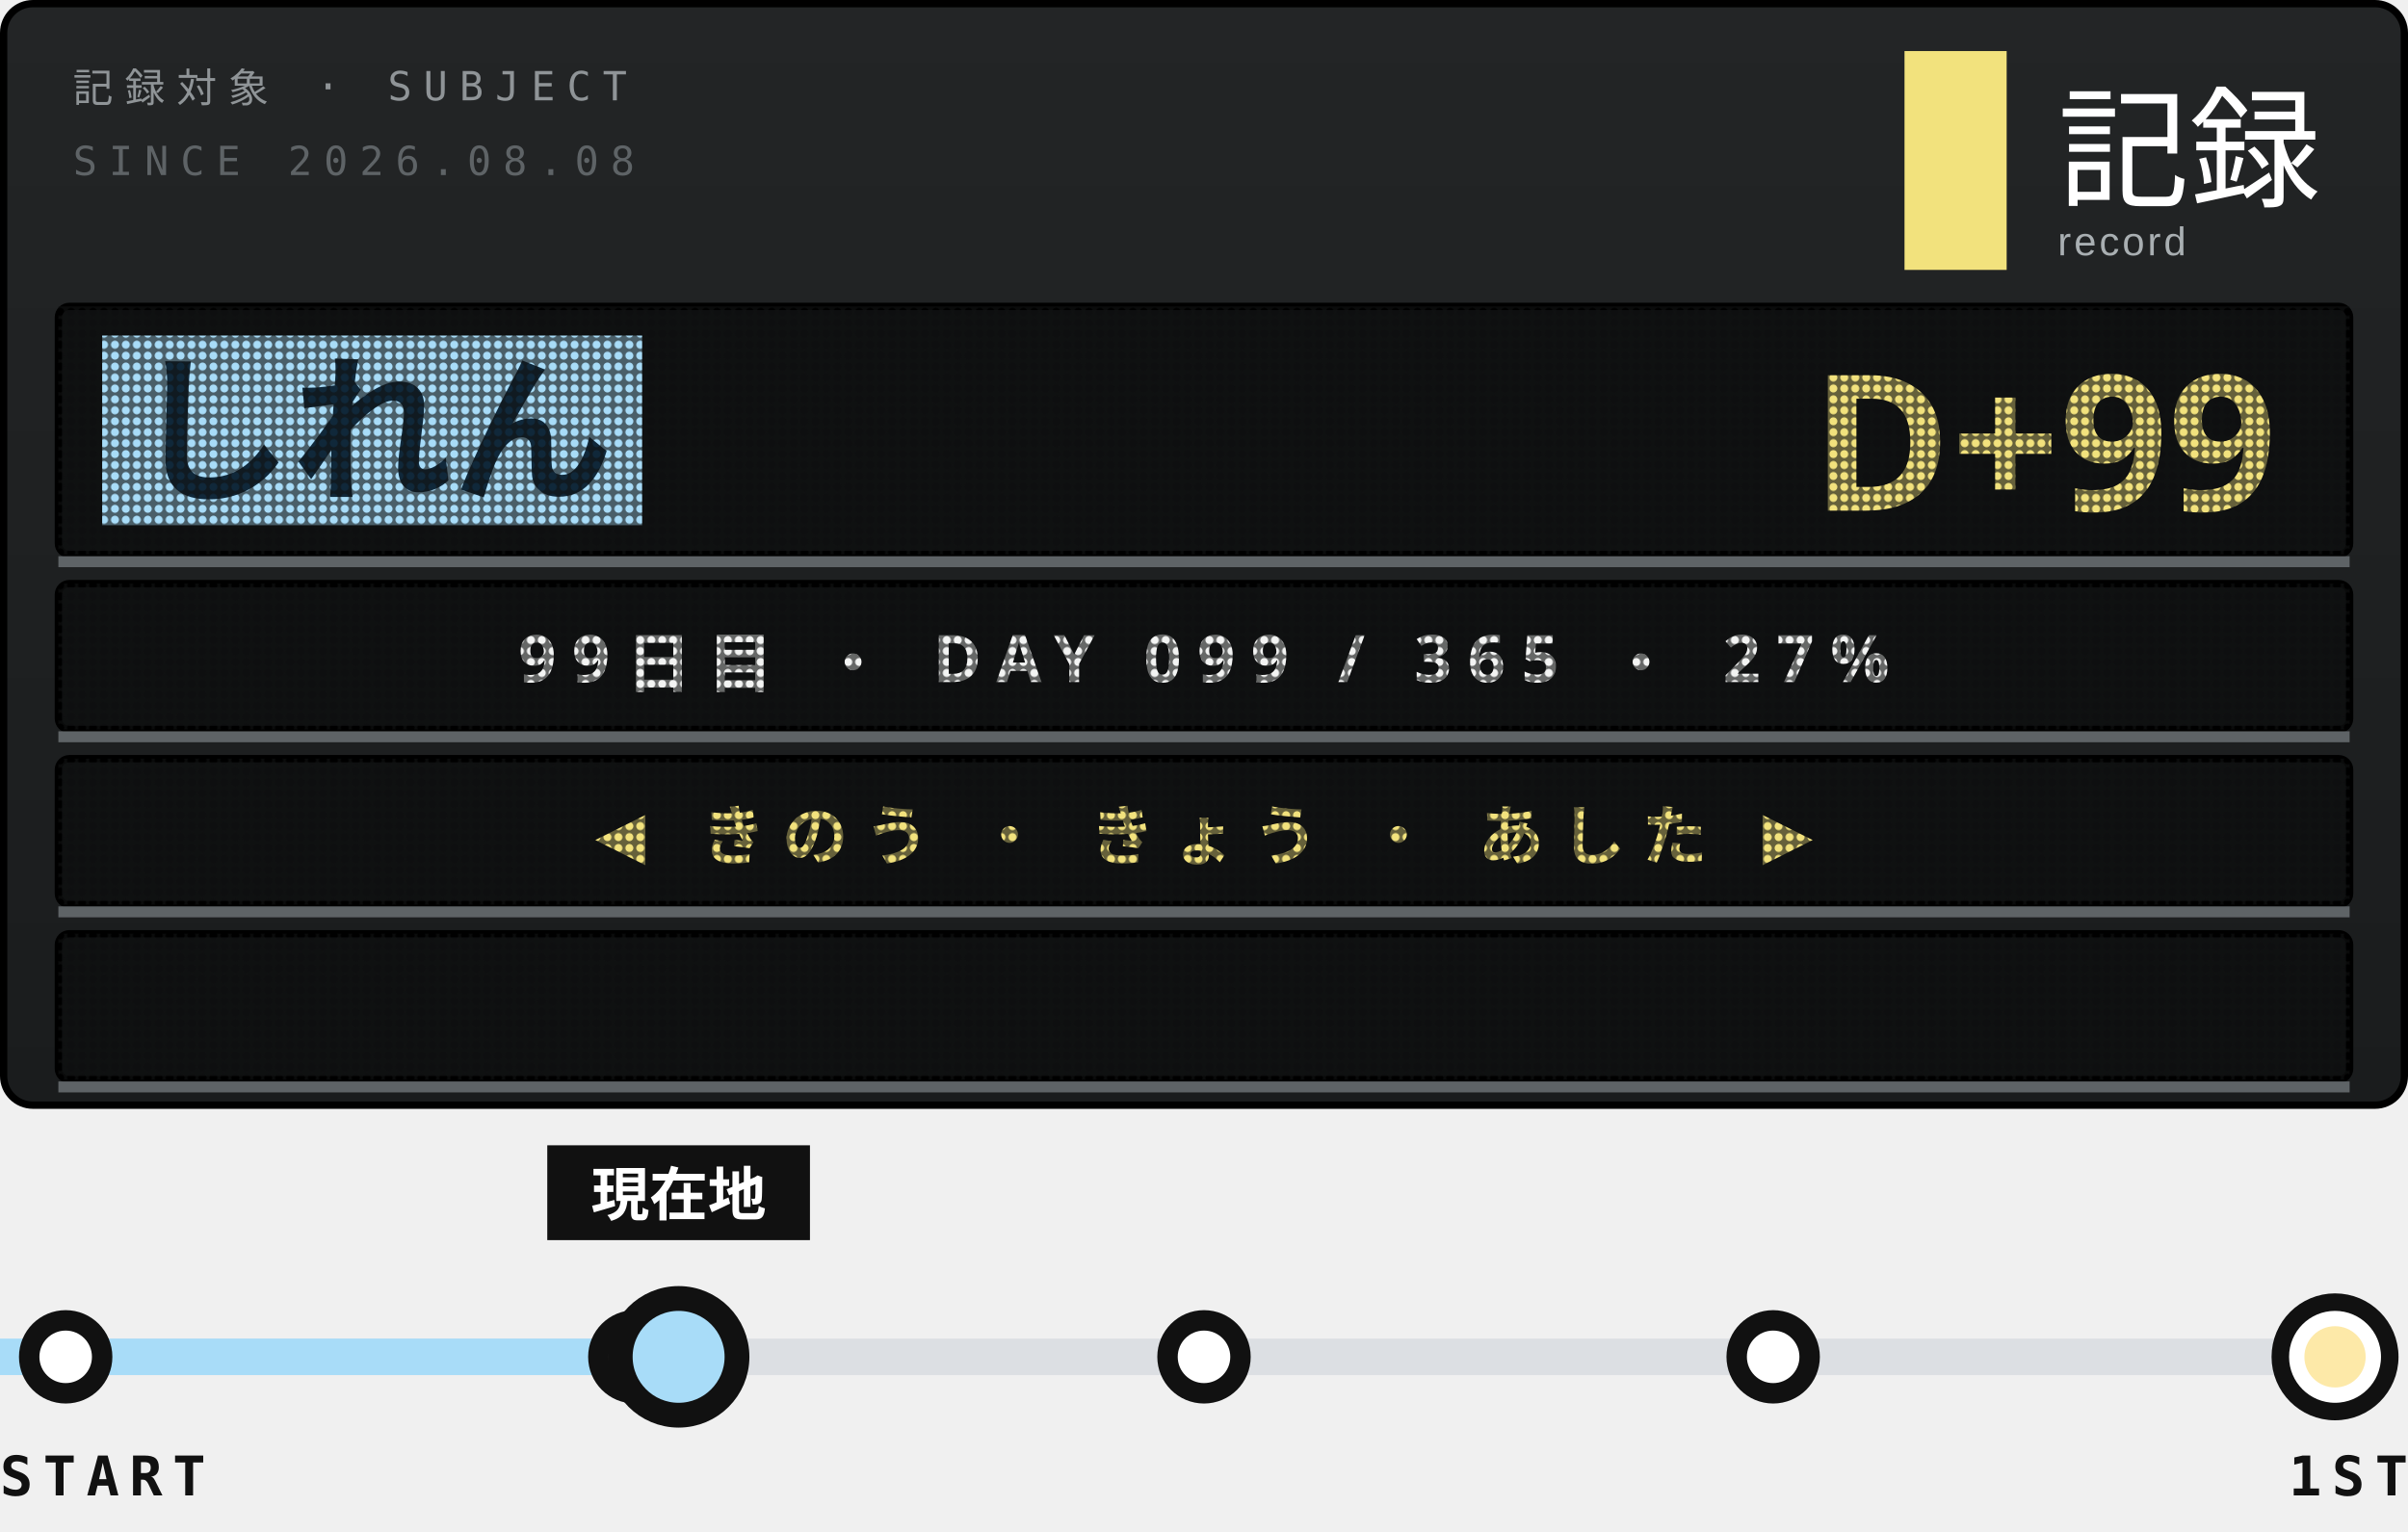
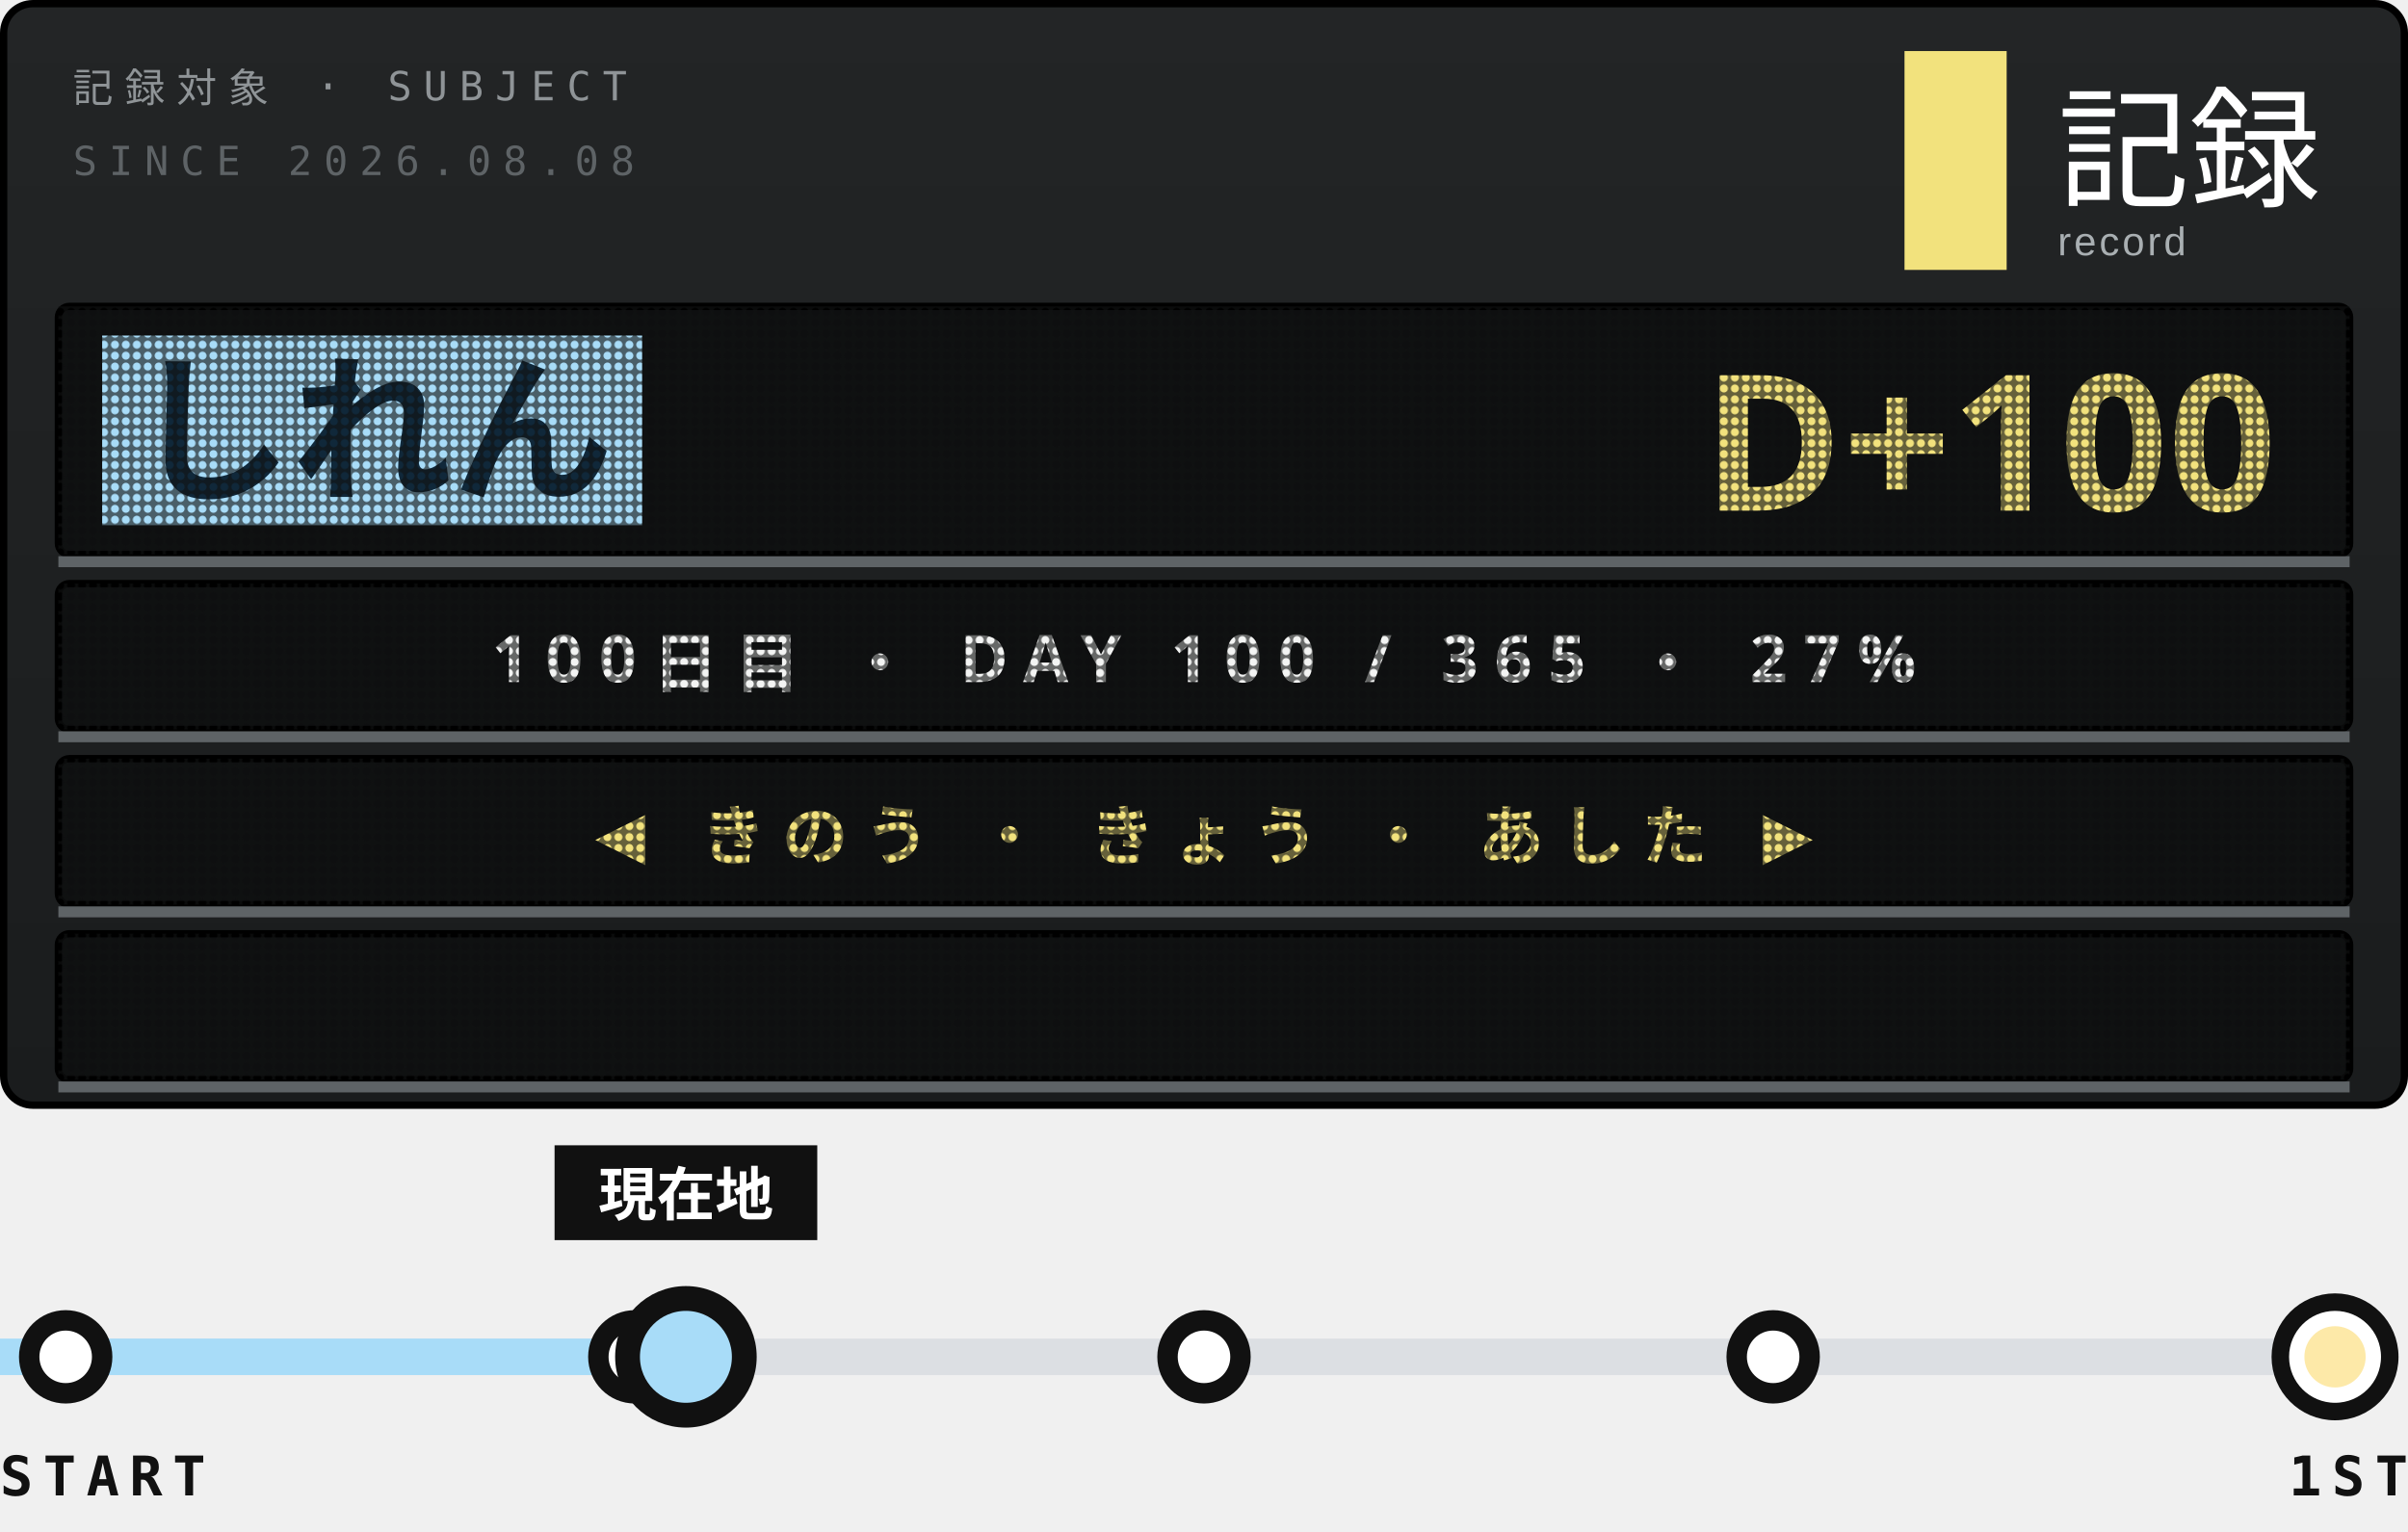
<svg xmlns="http://www.w3.org/2000/svg" width="330" height="210">
  <style>text{font:400 6.5px 'IBM Plex Mono',Menlo,monospace;letter-spacing:1.2px;fill:#5E6366}.s{font-size:5.5px}.v{font-weight:600;font-size:9px;fill:#111;letter-spacing:0}.b{font:900 20px 'Arial Black',sans-serif;fill:#111;letter-spacing:0}.j{font:800 11px 'Hiragino Sans','Noto Sans JP',sans-serif;fill:#111;letter-spacing:2px}</style>
  <defs>
    <linearGradient id="g" x1="0" y1="0" x2="0" y2="1">
      <stop offset="0" stop-color="#232526" />
      <stop offset="1" stop-color="#1A1C1D" />
    </linearGradient>
    <pattern id="L" width="1.5" height="1.5" patternUnits="userSpaceOnUse">
      <path d="M0 0h1.5v1.5H0zM.75 .2a.55 .55 0 1 0 .001 0z" fill="#111213" fill-opacity=".62" fill-rule="evenodd" />
    </pattern>
    <clipPath id="q">
      <rect x="9" y="128" width="312" height="20" />
    </clipPath>
  </defs>
  <rect x=".5" y=".5" width="329" height="151" rx="4" fill="url(#g)" stroke="#000" />
  <text x="10" y="14" style="font-size:5.5px;letter-spacing:1.6px;fill:#8F9497">記録対象 · SUBJECT</text>
  <text x="10" y="24" style="font-size:5.5px;letter-spacing:1.6px">SINCE 2026.08.08</text>
  <rect x="261" y="7" width="14" height="30" fill="#F2E27D" />
  <text x="282" y="27" style="font-family:'Hiragino Sans','Noto Sans JP',sans-serif;font-size:18px;font-weight:500;letter-spacing:0;fill:#fff">記録</text>
  <text x="282" y="35" style="font-family:Arial,sans-serif;font-size:5.5px;letter-spacing:.4px;fill:#A9AFB2">record</text>
  <rect x="8" y="42" width="314" height="34" rx="1.5" fill="#0E0F10" stroke="#000" />
  <rect x="14" y="46" width="74" height="26" fill="#A8DCF8" />
  <text class="j" x="18" y="67" style="font-size:22px;font-weight:900;letter-spacing:0;fill:#10283A">しれん</text>
-   <text class="b" x="312" y="70" text-anchor="end" style="font-size:26px;fill:#F2E27D">D+99</text>
+   <text class="b" x="312" y="70" text-anchor="end" style="font-size:26px;fill:#F2E27D">D+100</text>
  <rect x="8" y="42" width="314" height="34" fill="url(#L)" />
  <path d="M8 77H322" stroke="#5E6366" stroke-width="1.5" />
  <rect x="8" y="80" width="314" height="20" rx="1.5" fill="#0E0F10" stroke="#000" />
-   <text class="j" x="165" y="93.5" text-anchor="middle" style="font-size:9px;font-weight:700;letter-spacing:2.2px;fill:#F3F4F3">99日目 ・ DAY 099 / 365 ・ 27%</text>
+   <text class="j" x="165" y="93.5" text-anchor="middle" style="font-size:9px;font-weight:700;letter-spacing:2.2px;fill:#F3F4F3">100日目 ・ DAY 100 / 365 ・ 27%</text>
  <rect x="8" y="80" width="314" height="20" fill="url(#L)" />
  <path d="M8 101H322" stroke="#5E6366" stroke-width="1.5" />
  <rect x="8" y="104" width="314" height="20" rx="1.5" fill="#0E0F10" stroke="#000" />
  <text class="j" x="165" y="117.5" text-anchor="middle" style="font-size:9px;font-weight:700;letter-spacing:2.2px;fill:#F2E27D">◀ きのう ・ きょう ・ あした ▶</text>
  <rect x="8" y="104" width="314" height="20" fill="url(#L)" />
  <path d="M8 125H322" stroke="#5E6366" stroke-width="1.5" />
  <rect x="8" y="128" width="314" height="20" rx="1.5" fill="#0E0F10" stroke="#000" />
  <g clip-path="url(#q)">
-     <text class="j" x="322" y="141.5" textLength="371" style="font-size:9px;font-weight:700;letter-spacing:1.4px;fill:#FDE9A8">※1周年まで あと 267日 ・ 2027.08.08 ・ 記録は続く<animateTransform attributeName="transform" type="translate" from="0 0" to="-685 0" dur="19.03s" repeatCount="indefinite" />
+     <text class="j" x="322" y="141.5" textLength="371" style="font-size:9px;font-weight:700;letter-spacing:1.4px;fill:#FDE9A8">※1周年まで あと 266日 ・ 2027.08.08 ・ 記録は続く<animateTransform attributeName="transform" type="translate" from="0 0" to="-685 0" dur="19.03s" repeatCount="indefinite" />
    </text>
  </g>
  <rect x="8" y="128" width="314" height="20" fill="url(#L)" />
  <path d="M8 149H322" stroke="#5E6366" stroke-width="1.5" />
  <path d="M9 186H320" stroke="#DCDFE3" stroke-width="5" />
-   <path d="M0 186H85" stroke="#A8DCF8" stroke-width="5" />
+   <path d="M0 186H86" stroke="#A8DCF8" stroke-width="5" />
  <g fill="#fff" stroke="#111" stroke-width="2.8">
    <circle cx="9" cy="186" r="5" />
    <circle cx="87" cy="186" r="5" />
    <circle cx="165" cy="186" r="5" />
    <circle cx="243" cy="186" r="5" />
  </g>
  <circle cx="320" cy="186" r="7.5" fill="#fff" stroke="#111" stroke-width="2.4" />
  <circle cx="320" cy="186" r="4.2" fill="#FDE9A8" />
-   <circle cx="93" cy="186" r="9" fill-opacity="0">
+   <circle cx="94" cy="186" r="9" fill-opacity="0">
    <animate attributeName="r" values="9;20" keyTimes="0;1" calcMode="spline" keySplines=".2 .7 .3 1" dur="3.6s" begin="0s" repeatCount="indefinite" />
    <animate attributeName="fill-opacity" values=".13;0" dur="3.6s" begin="0s" repeatCount="indefinite" />
  </circle>
-   <circle cx="93" cy="186" r="9" fill-opacity="0">
+   <circle cx="94" cy="186" r="9" fill-opacity="0">
    <animate attributeName="r" values="9;20" keyTimes="0;1" calcMode="spline" keySplines=".2 .7 .3 1" dur="3.6s" begin="1.8s" repeatCount="indefinite" />
    <animate attributeName="fill-opacity" values=".13;0" dur="3.6s" begin="1.8s" repeatCount="indefinite" />
  </circle>
-   <rect x="75" y="157" width="36" height="13" fill="#111" />
-   <text class="j" x="93" y="166.6" text-anchor="middle" style="font-size:8px;letter-spacing:0;fill:#fff">現在地</text>
-   <circle cx="93" cy="186" r="8" fill="#A8DCF8" stroke="#111" stroke-width="3.4" />
+   <rect x="76" y="157" width="36" height="13" fill="#111" />
+   <text class="j" x="94" y="166.6" text-anchor="middle" style="font-size:8px;letter-spacing:0;fill:#fff">現在地</text>
+   <circle cx="94" cy="186" r="8" fill="#A8DCF8" stroke="#111" stroke-width="3.4" />
  <text class="v" y="205" style="font-size:7.5px;letter-spacing:1.4px">START</text>
  <text class="v" x="330" y="205" text-anchor="end" style="font-size:7.5px;letter-spacing:1.4px">1ST</text>
</svg>
